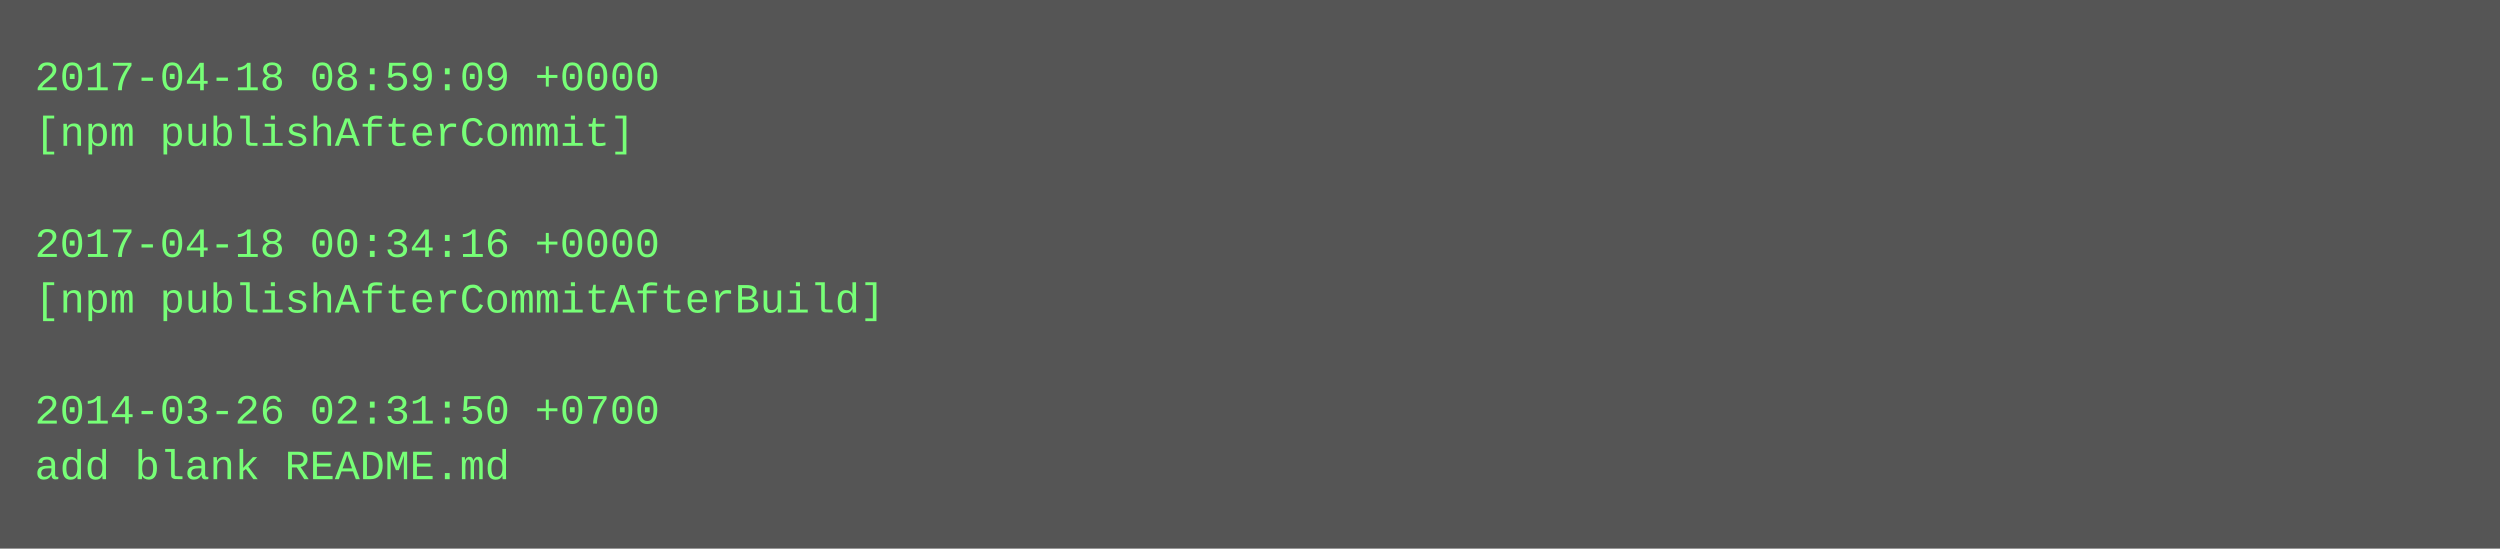
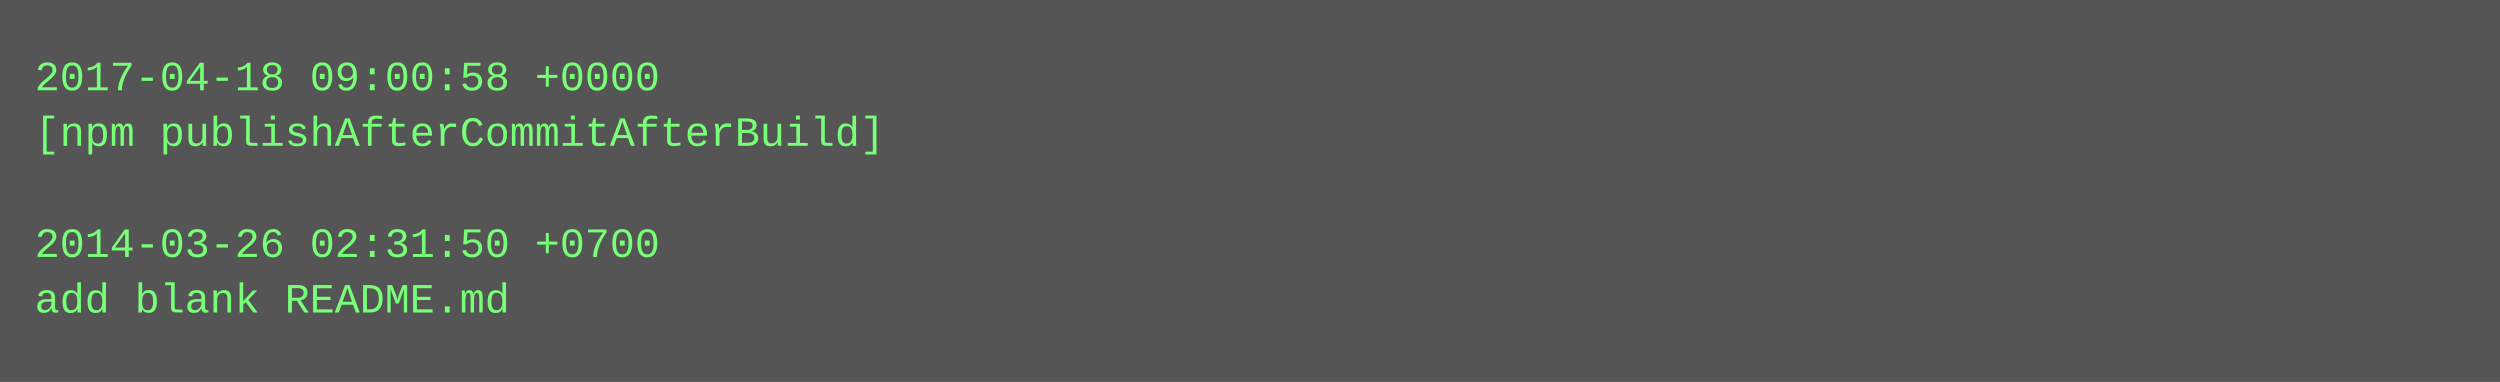
- <svg xmlns="http://www.w3.org/2000/svg" height="158" width="720">
-   <rect height="158" fill="#555" width="720" />
+ <svg xmlns="http://www.w3.org/2000/svg" height="110" width="720">
+   <rect height="110" fill="#555" width="720" />
  <text fill="#7f7" font-family="Courier New" font-size="12" xml:space="preserve">
-     <tspan x="10" y="26">2017-04-18 08:59:09 +0000</tspan>
-     <tspan x="10" y="42">[npm publishAfterCommit]</tspan>
+     <tspan x="10" y="26">2017-04-18 09:00:58 +0000</tspan>
+     <tspan x="10" y="42">[npm publishAfterCommitAfterBuild]</tspan>
    <tspan x="10" y="58" />
-     <tspan x="10" y="74">2017-04-18 00:34:16 +0000</tspan>
-     <tspan x="10" y="90">[npm publishAfterCommitAfterBuild]</tspan>
-     <tspan x="10" y="106" />
-     <tspan x="10" y="122">2014-03-26 02:31:50 +0700</tspan>
-     <tspan x="10" y="138">add blank README.md</tspan>
+     <tspan x="10" y="74">2014-03-26 02:31:50 +0700</tspan>
+     <tspan x="10" y="90">add blank README.md</tspan>
  </text>
</svg>
